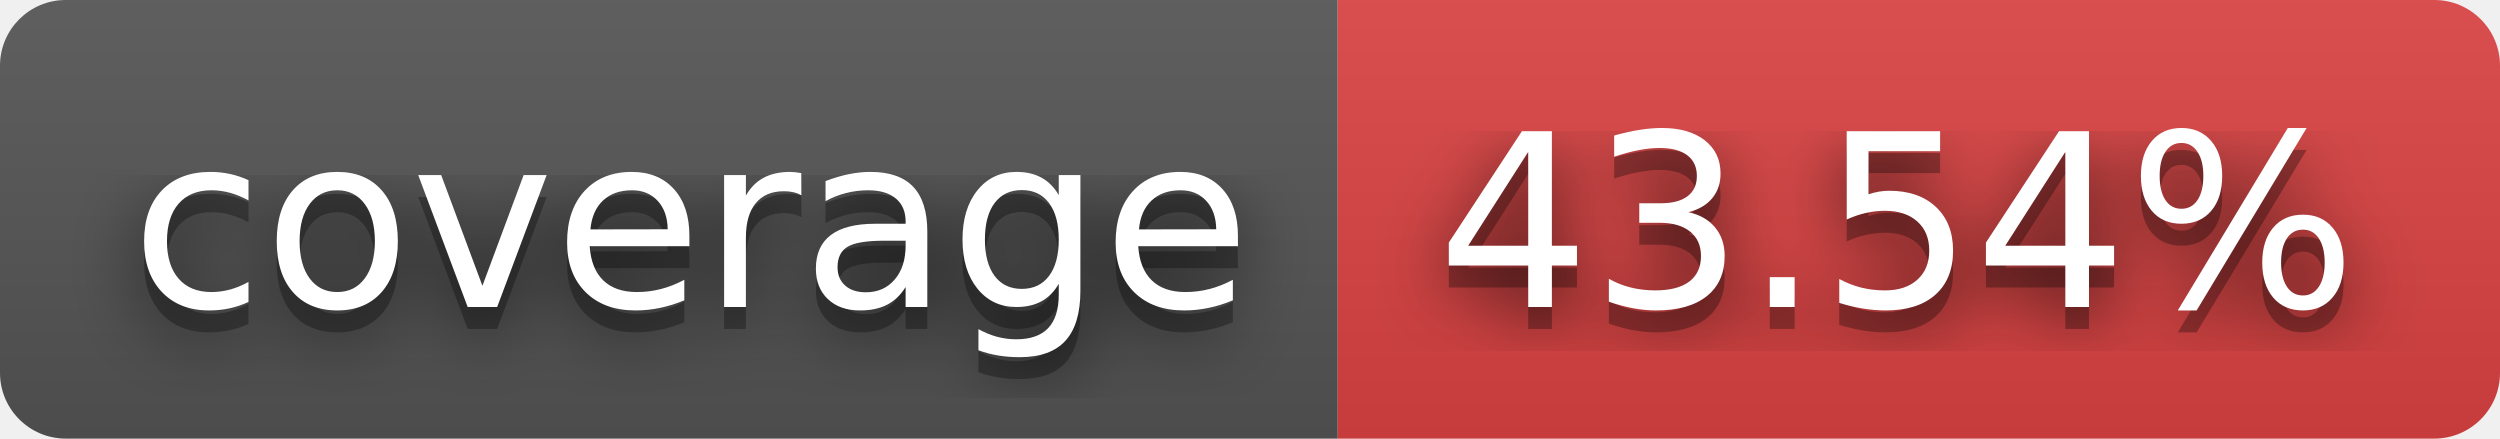
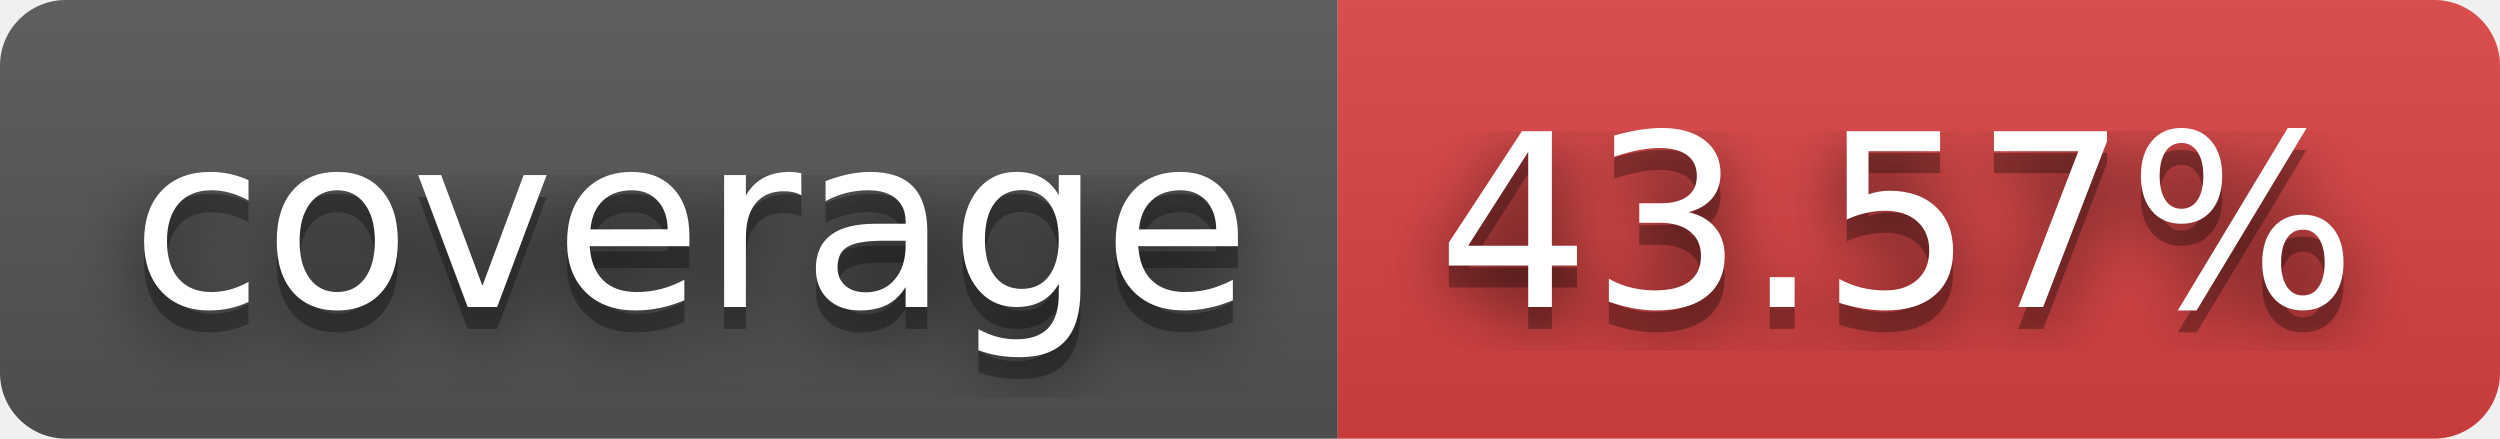
- <svg xmlns="http://www.w3.org/2000/svg" width="114" height="20" role="img" aria-label="coverage: 43.54%">
+ <svg xmlns="http://www.w3.org/2000/svg" width="114" height="20" role="img" aria-label="coverage: 43.57%">
  <filter id="blur">
    <feGaussianBlur stdDeviation="16" />
  </filter>
  <linearGradient id="s" x2="0" y2="100%">
    <stop offset="0" stop-color="#bbb" stop-opacity=".1" />
    <stop offset="1" stop-opacity=".1" />
  </linearGradient>
  <clipPath id="r">
    <rect width="114" height="20" rx="3" />
  </clipPath>
  <g clip-path="url(#r)">
    <rect width="61" height="20" fill="#555" />
    <rect x="61" width="53" height="20" fill="#dd4343" />
    <rect width="114" height="20" fill="url(#s)" />
  </g>
  <g fill="#fff" text-anchor="middle" font-family="Verdana,Geneva,DejaVu Sans,sans-serif" text-rendering="geometricPrecision" font-size="110">
    <g transform="scale(.1)">
      <g aria-hidden="true" fill="#010101">
        <text x="315" y="150" fill-opacity=".8" filter="url(#blur)" textLength="510">coverage</text>
        <text x="315" y="150" fill-opacity=".3" textLength="510">coverage</text>
      </g>
      <text x="315" y="140" textLength="510">coverage</text>
    </g>
    <g transform="scale(.1)">
      <g aria-hidden="true" fill="#010101">
-         <text x="865" y="150" fill-opacity=".8" filter="url(#blur)" textLength="430">43.54%</text>
-         <text x="865" y="150" fill-opacity=".3" textLength="430">43.54%</text>
+         <text x="865" y="150" fill-opacity=".8" filter="url(#blur)" textLength="430">43.57%</text>
+         <text x="865" y="150" fill-opacity=".3" textLength="430">43.57%</text>
      </g>
-       <text x="865" y="140" textLength="430">43.54%</text>
+       <text x="865" y="140" textLength="430">43.57%</text>
    </g>
  </g>
</svg>
